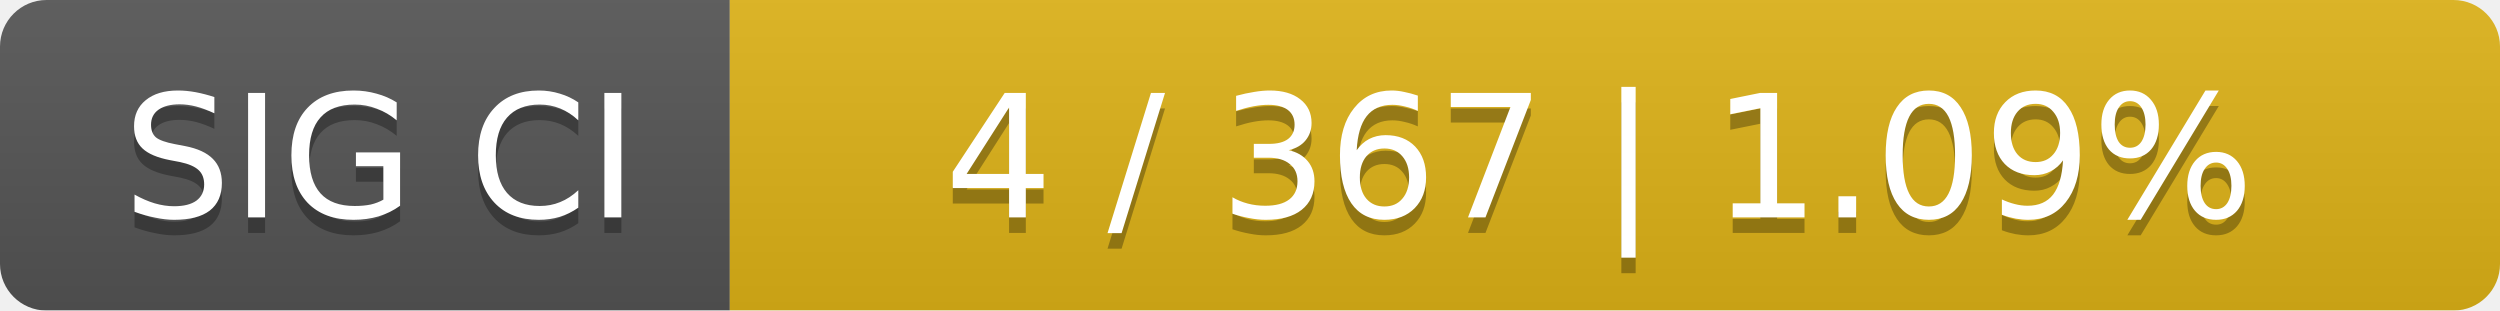
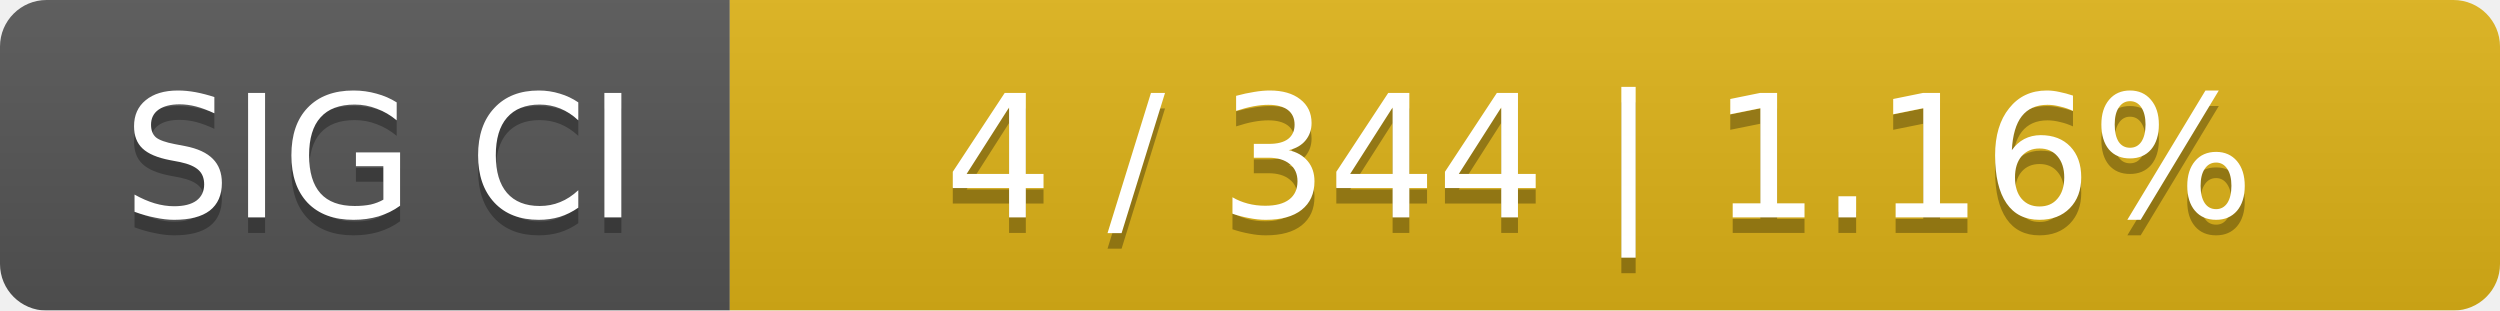
<svg xmlns="http://www.w3.org/2000/svg" width="161" height="20">
  <linearGradient id="smooth" x2="0" y2="100%">
    <stop offset="0" stop-color="#bbb" stop-opacity=".1" />
    <stop offset="1" stop-opacity=".1" />
  </linearGradient>
  <mask id="round">
    <rect width="161" height="20" rx="3" fill="#fff" />
  </mask>
  <g mask="url(#round)">
    <rect width="47" height="20" fill="#555" />
    <rect x="47" width="114" height="20" fill="#dfb317" />
    <rect width="161" height="20" fill="url(#smooth)" />
  </g>
  <g fill="#fff" text-anchor="middle" font-family="DejaVu Sans,Verdana,Geneva,sans-serif" font-size="11">
    <text x="24.5" y="15" fill="#010101" fill-opacity=".3">SIG CI</text>
    <text x="24.5" y="14">SIG CI</text>
-     <text x="103" y="15" fill="#010101" fill-opacity=".3">4 / 367    |    1.09%</text>
-     <text x="103" y="14">4 / 367    |    1.09%</text>
+     <text x="103" y="15" fill="#010101" fill-opacity=".3">4 / 344    |    1.16%</text>
+     <text x="103" y="14">4 / 344    |    1.16%</text>
  </g>
</svg>
